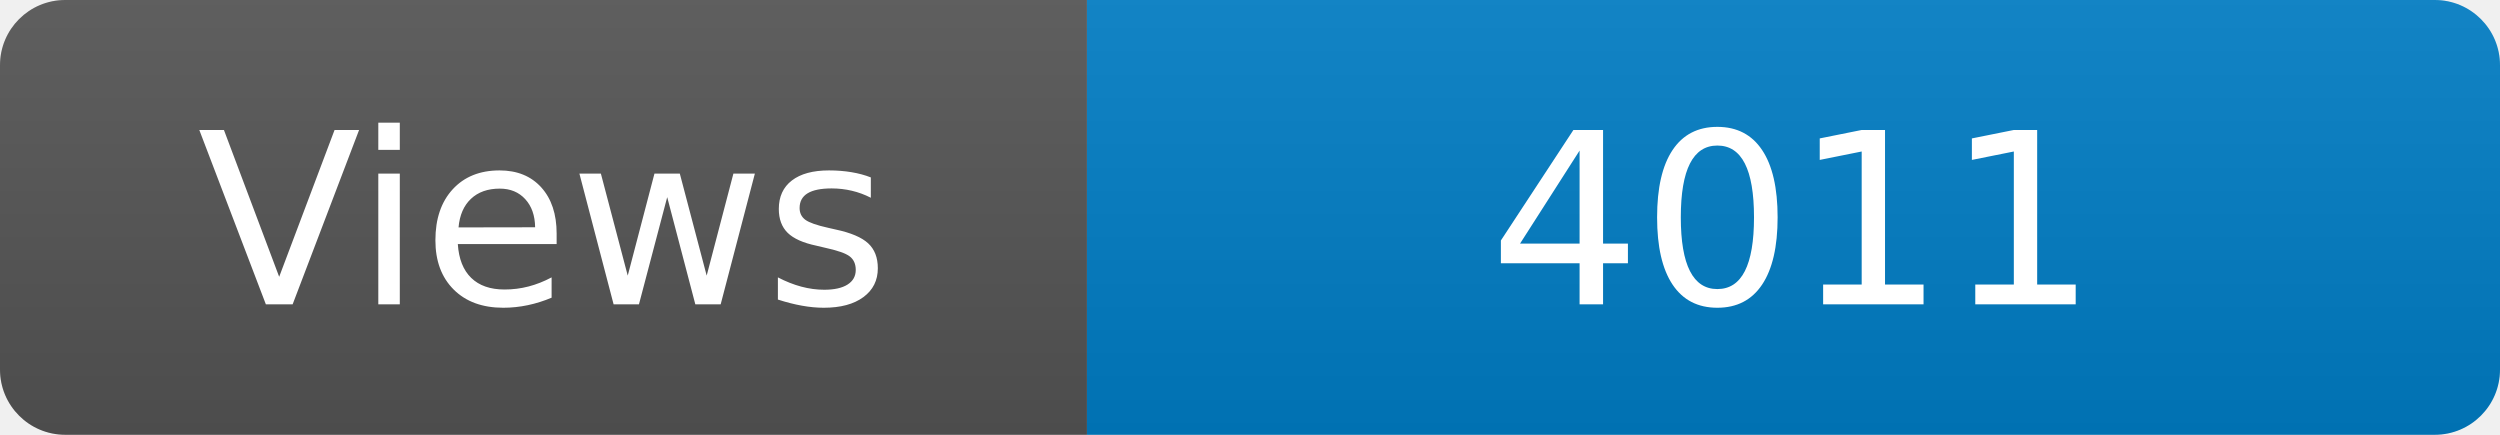
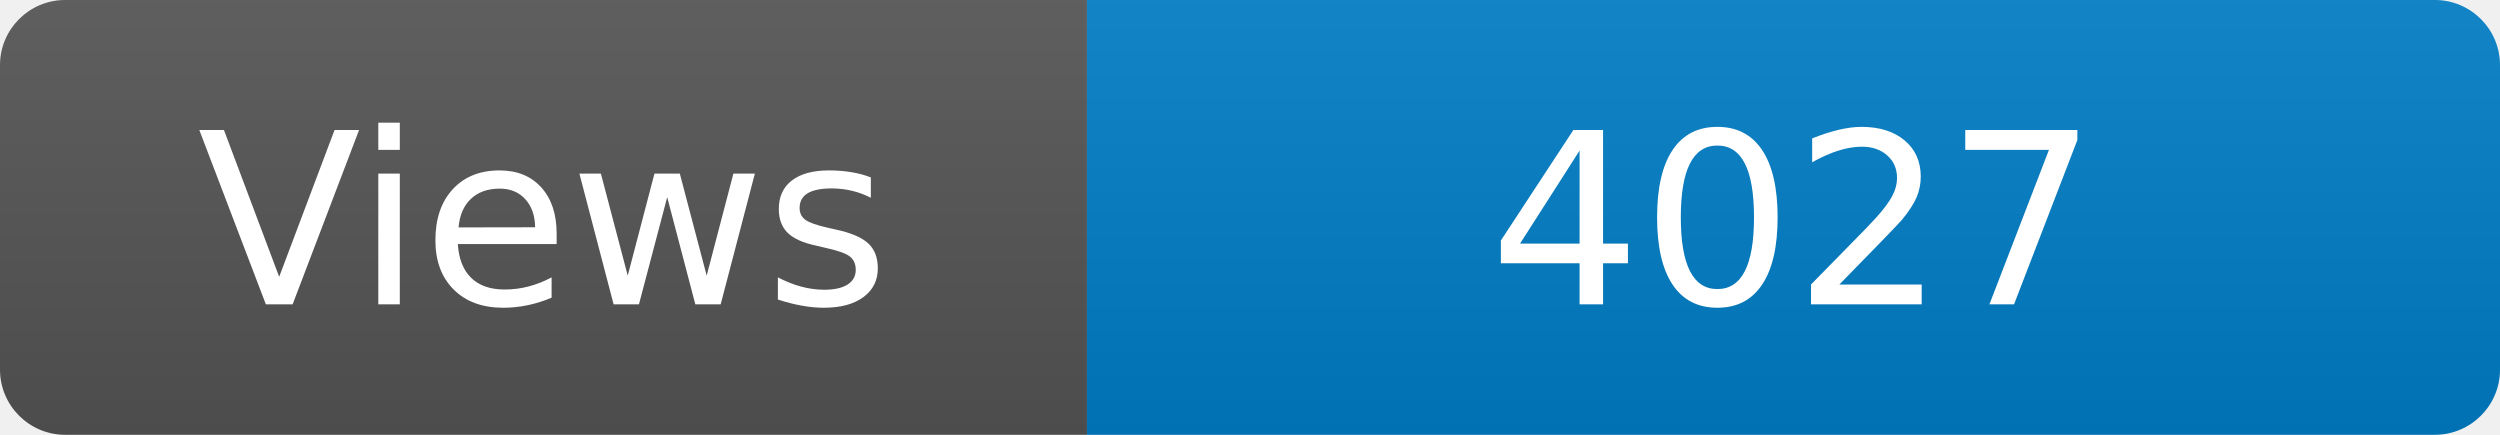
<svg xmlns="http://www.w3.org/2000/svg" width="115" height="20" role="img" aria-label="Maintained?: yes">
  <linearGradient id="s" x2="0" y2="100%">
    <stop offset="0" stop-color="#bbb" stop-opacity=".1" />
    <stop offset="1" stop-opacity=".1" />
  </linearGradient>
  <clipPath id="r">
    <rect width="115" height="20" rx="3" fill="#fff" />
  </clipPath>
  <g clip-path="url(#r)">
    <rect width="50" height="20" fill="#555" />
    <rect x="50" width="160" height="20" fill="#007ec6" />
    <rect width="115" height="20" fill="url(#s)" />
  </g>
  <g fill="#fff" text-anchor="middle" font-family="Verdana,Geneva,DejaVu Sans,sans-serif" font-size="110">
    <text x="250" y="140" transform="scale(.1)" fill="#fff">Views</text>
-     <text x="825" y="140" transform="scale(.1)" fill="#fff">4011</text>
+     <text x="825" y="140" transform="scale(.1)" fill="#fff">4027</text>
  </g>
</svg>
